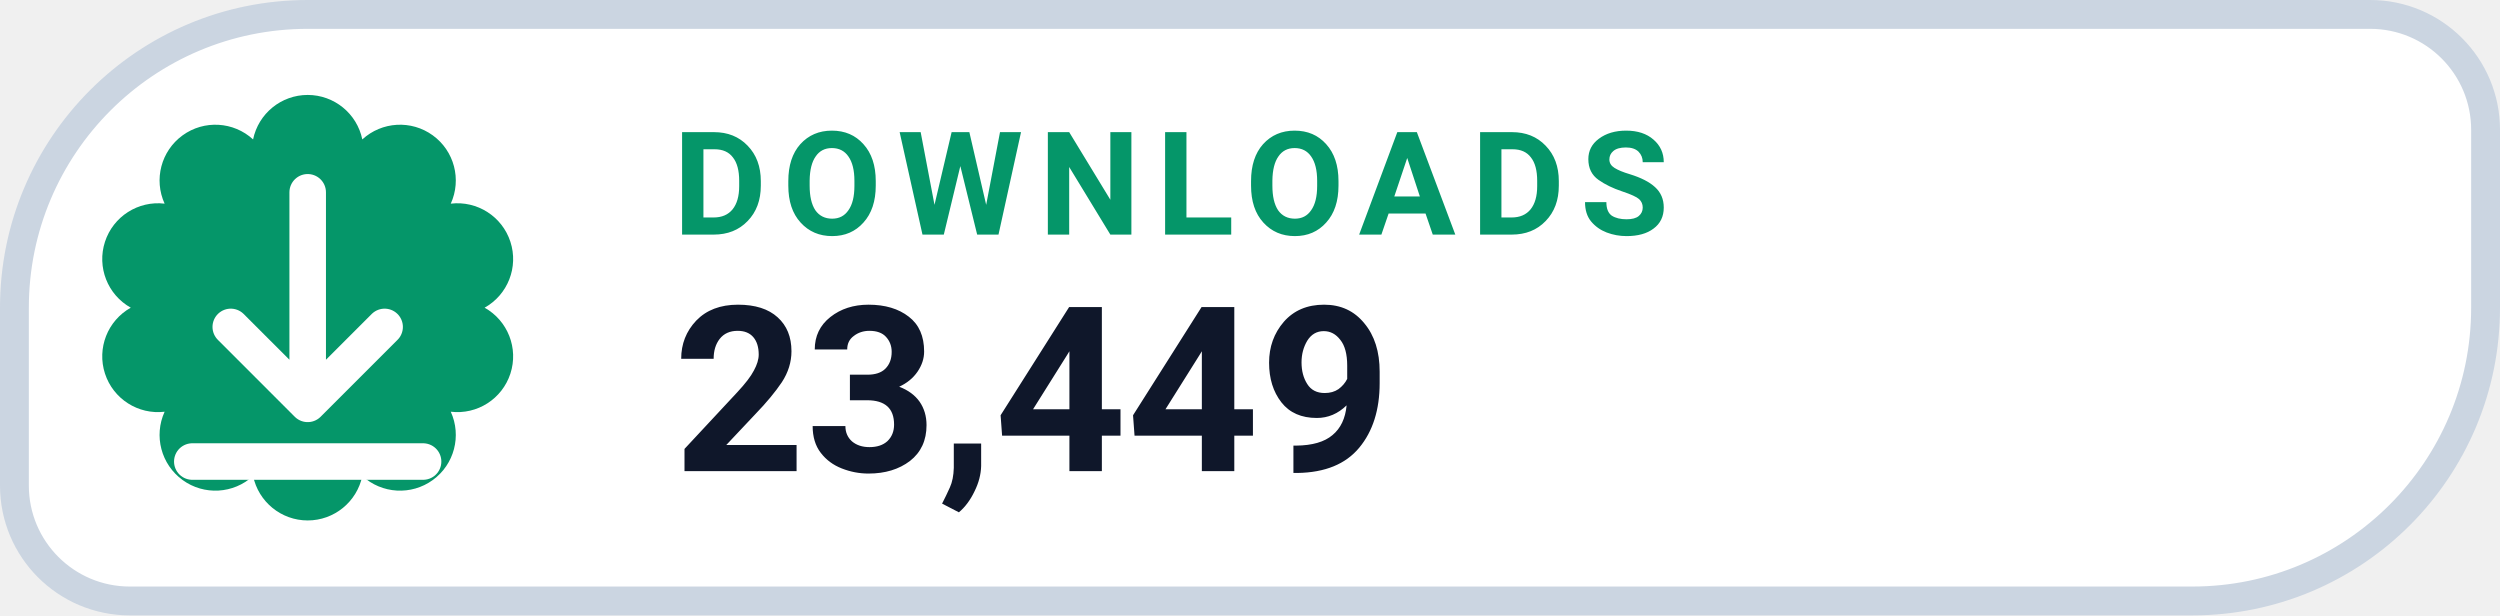
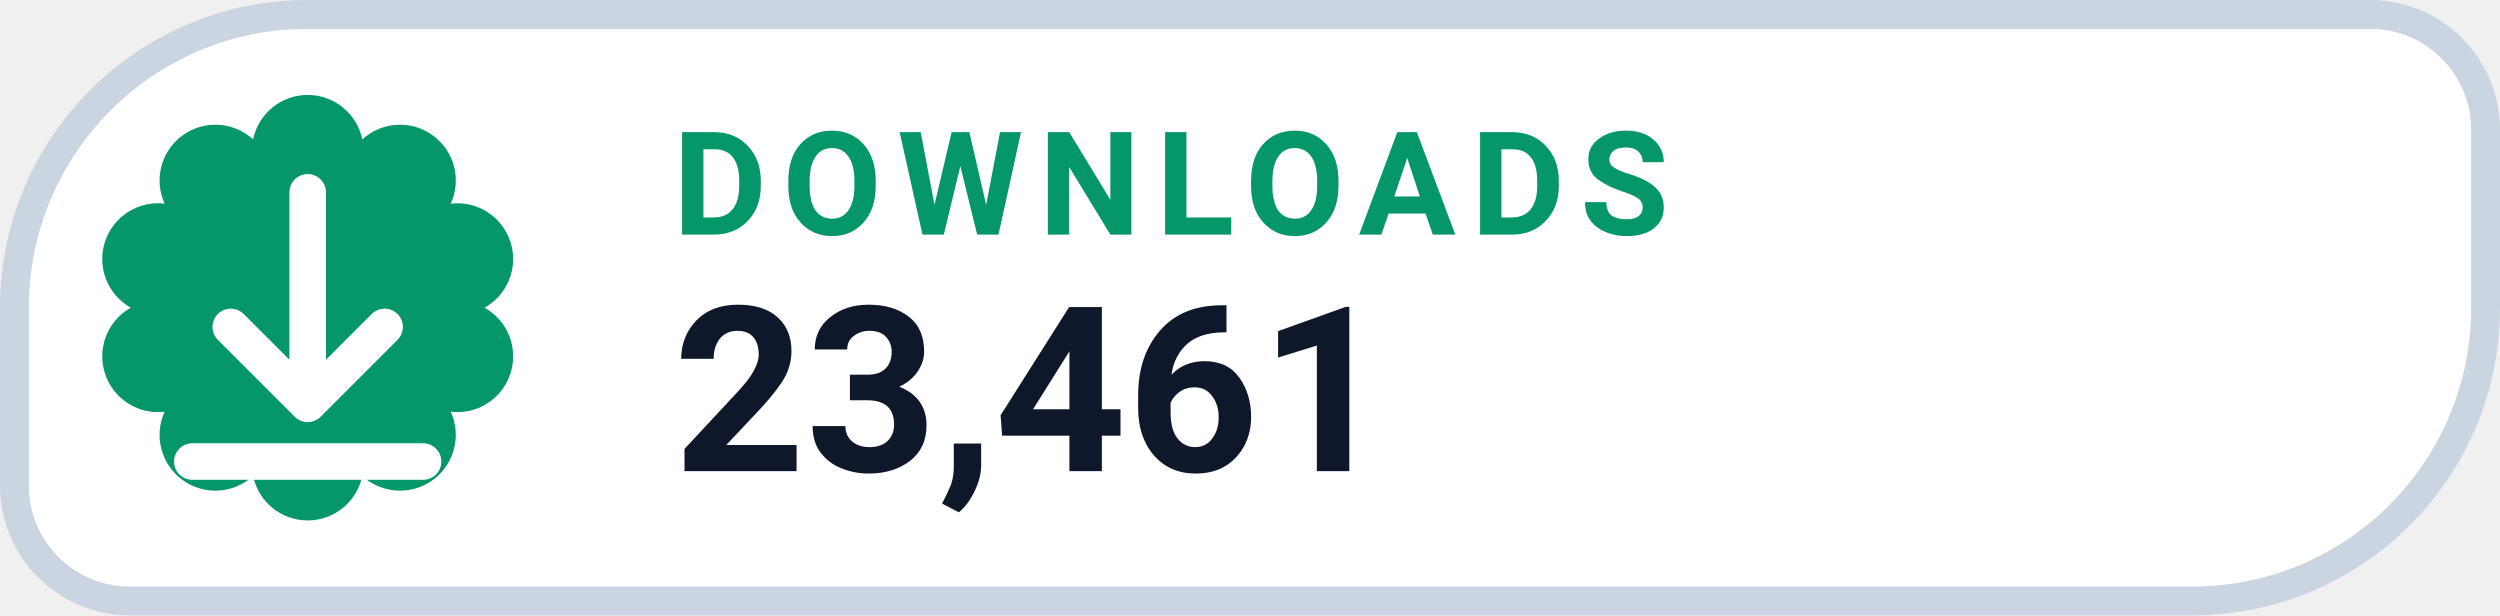
- <svg xmlns="http://www.w3.org/2000/svg" width="130" height="32" viewBox="0 0 130 32" role="img" aria-label="DOWNLOADS 23,449">
+ <svg xmlns="http://www.w3.org/2000/svg" width="130" height="32" viewBox="0 0 130 32" role="img" aria-label="DOWNLOADS 23,461">
  <path d="M 16.00 0.75 H 123.25 A 6.00 6.00 0 0 1 129.25 6.75 V 16.00 A 15.25 15.25 0 0 1 114.00 31.25 H 6.75 A 6.00 6.00 0 0 1 0.75 25.25 V 16.00 A 15.25 15.25 0 0 1 16.00 0.75 Z" fill="#FFFFFF" stroke="#CBD5E1" stroke-width="1.5" />
  <path d="M 13.16 7.25 A 2.90 2.90 0 0 1 18.84 7.25 A 2.90 2.90 0 0 1 23.44 10.59 A 2.90 2.90 0 0 1 25.20 16.00 A 2.90 2.90 0 0 1 23.44 21.41 A 2.90 2.90 0 0 1 18.84 24.75 A 2.90 2.90 0 0 1 13.16 24.75 A 2.90 2.90 0 0 1 8.56 21.41 A 2.90 2.90 0 0 1 6.80 16.00 A 2.90 2.90 0 0 1 8.56 10.59 A 2.90 2.90 0 0 1 13.16 7.25 Z" fill="#059669" />
  <g transform="translate(16 16)" style="color:#FFFFFF;">
    <path d="M0 -6 v11 m0 0 l4 -4 m-4 4 l-4 -4 M-6 8 h12" fill="none" stroke="currentColor" stroke-width="1.9" stroke-linecap="round" stroke-linejoin="round" />
  </g>
  <text x="35" y="12.2" fill="#059669" font-family="-apple-system,BlinkMacSystemFont,'Segoe UI',Roboto,Helvetica,Arial,sans-serif" font-size="7.5" font-weight="700" letter-spacing=".8">DOWNLOADS</text>
-   <text x="35" y="24.5" fill="#0F172A" font-family="-apple-system,BlinkMacSystemFont,'Segoe UI',Roboto,Helvetica,Arial,sans-serif" font-size="12" font-weight="750">23,449</text>
+   <text x="35" y="24.5" fill="#0F172A" font-family="-apple-system,BlinkMacSystemFont,'Segoe UI',Roboto,Helvetica,Arial,sans-serif" font-size="12" font-weight="750">23,461</text>
</svg>
